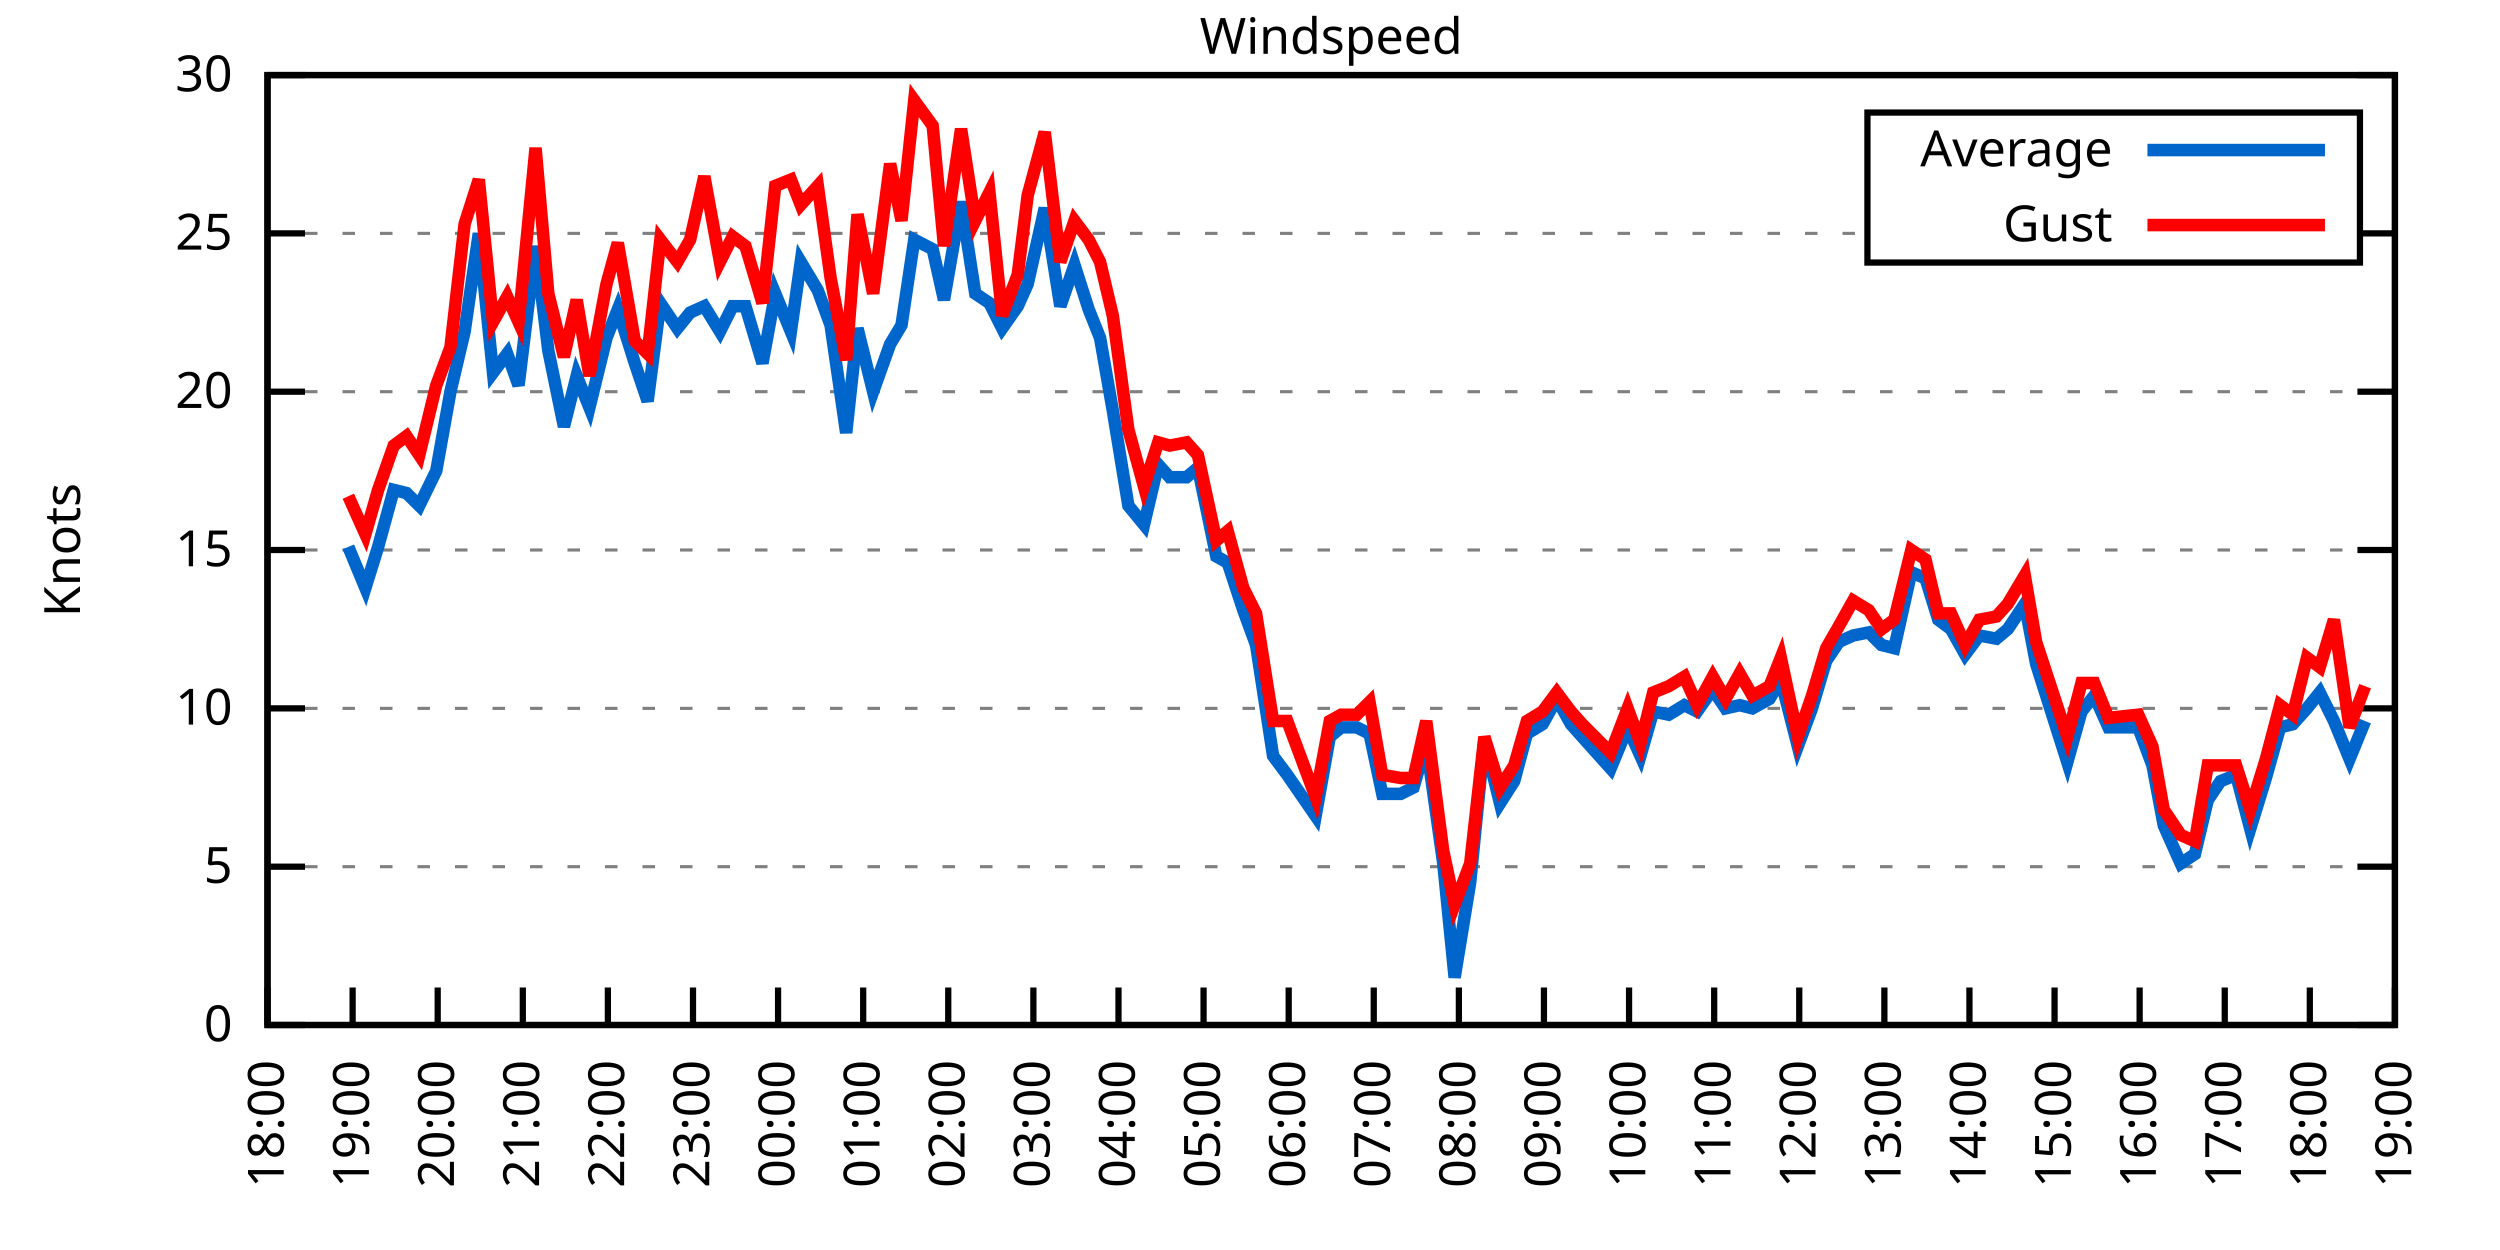
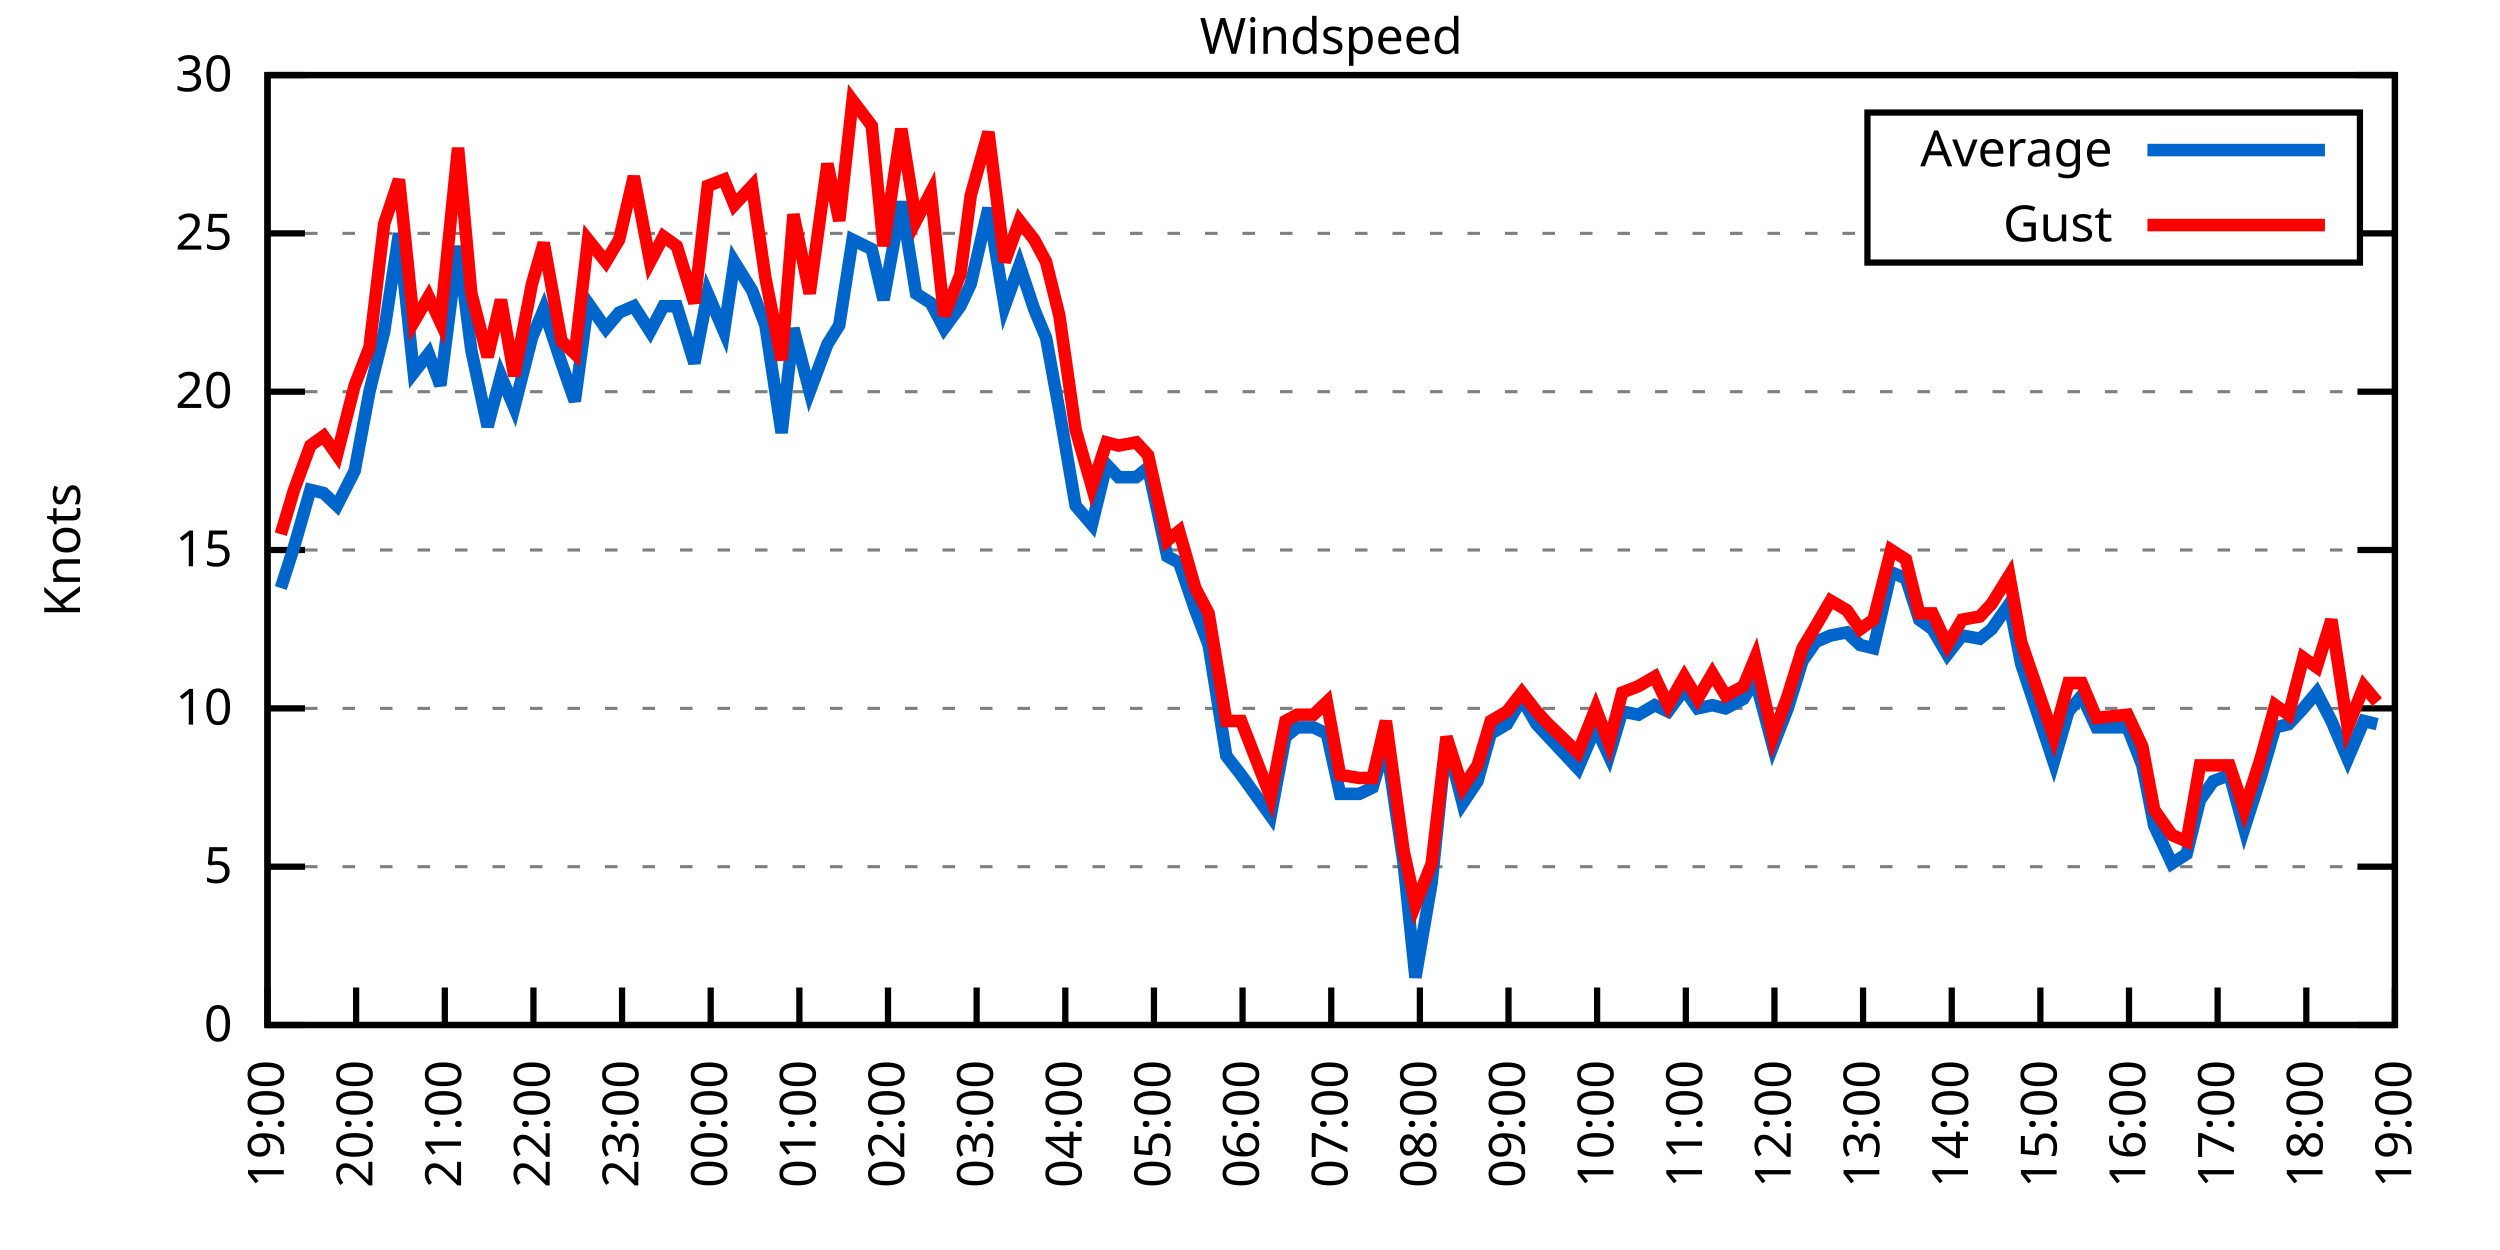
<svg xmlns="http://www.w3.org/2000/svg" xmlns:xlink="http://www.w3.org/1999/xlink" width="400" height="200" viewBox="0 0 400 200">
  <g id="gnuplot_canvas">
    <rect x="0" y="0" width="400" height="200" fill="none" />
    <defs>
      <circle id="gpDot" r="0.5" stroke-width="0.5" stroke="currentColor" />
      <path id="gpPt0" stroke-width="0.333" stroke="currentColor" d="M-1,0 h2 M0,-1 v2" />
      <path id="gpPt1" stroke-width="0.333" stroke="currentColor" d="M-1,-1 L1,1 M1,-1 L-1,1" />
      <path id="gpPt2" stroke-width="0.333" stroke="currentColor" d="M-1,0 L1,0 M0,-1 L0,1 M-1,-1 L1,1 M-1,1 L1,-1" />
      <rect id="gpPt3" stroke-width="0.333" stroke="currentColor" x="-1" y="-1" width="2" height="2" />
      <rect id="gpPt4" stroke-width="0.333" stroke="currentColor" fill="currentColor" x="-1" y="-1" width="2" height="2" />
      <circle id="gpPt5" stroke-width="0.333" stroke="currentColor" cx="0" cy="0" r="1" />
      <use xlink:href="#gpPt5" id="gpPt6" fill="currentColor" stroke="none" />
      <path id="gpPt7" stroke-width="0.333" stroke="currentColor" d="M0,-1.33 L-1.33,0.67 L1.33,0.67 z" />
      <use xlink:href="#gpPt7" id="gpPt8" fill="currentColor" stroke="none" />
      <use xlink:href="#gpPt7" id="gpPt9" stroke="currentColor" transform="rotate(180)" />
      <use xlink:href="#gpPt9" id="gpPt10" fill="currentColor" stroke="none" />
      <use xlink:href="#gpPt3" id="gpPt11" stroke="currentColor" transform="rotate(45)" />
      <use xlink:href="#gpPt11" id="gpPt12" fill="currentColor" stroke="none" />
      <path id="gpPt13" stroke-width="0.333" stroke="currentColor" d="M0,1.330 L1.265,0.411 L0.782,-1.067 L-0.782,-1.076 L-1.265,0.411 z" />
      <use xlink:href="#gpPt13" id="gpPt14" fill="currentColor" stroke="none" />
      <filter id="textbox" filterUnits="objectBoundingBox" x="0" y="0" height="1" width="1">
        <feFlood flood-color="white" flood-opacity="1" result="bgnd" />
        <feComposite in="SourceGraphic" in2="bgnd" operator="atop" />
      </filter>
      <filter id="greybox" filterUnits="objectBoundingBox" x="0" y="0" height="1" width="1">
        <feFlood flood-color="lightgrey" flood-opacity="1" result="grey" />
        <feComposite in="SourceGraphic" in2="grey" operator="atop" />
      </filter>
    </defs>
    <g fill="none" color="white" stroke="currentColor" stroke-width="1.00" stroke-linecap="butt" stroke-linejoin="miter">
</g>
    <g fill="none" color="black" stroke="currentColor" stroke-width="1.00" stroke-linecap="butt" stroke-linejoin="miter">
      <g stroke="none" shape-rendering="crispEdges">
        <polygon fill="rgb(255, 255, 255)" points="42.80,164.00 383.18,164.00 383.18,12.02 42.80,12.02 " />
      </g>
    </g>
    <g fill="none" color="black" stroke="currentColor" stroke-width="1.00" stroke-linecap="butt" stroke-linejoin="miter">
</g>
    <g fill="none" color="black" stroke="black" stroke-width="0.50" stroke-linecap="butt" stroke-linejoin="miter">
</g>
    <g fill="none" color="gray" stroke="currentColor" stroke-width="0.50" stroke-linecap="butt" stroke-linejoin="miter">
      <path stroke="gray" stroke-dasharray="2,4" class="gridline" d="M42.80,164.00 L383.19,164.00  " />
    </g>
    <g fill="none" color="gray" stroke="gray" stroke-width="1.00" stroke-linecap="butt" stroke-linejoin="miter">
</g>
    <g fill="none" color="black" stroke="currentColor" stroke-width="1.00" stroke-linecap="butt" stroke-linejoin="miter">
      <path stroke="black" d="M42.80,164.00 L48.80,164.00 M383.19,164.00 L377.19,164.00  " />
      <g transform="translate(37.20,166.60)" stroke="none" fill="black" font-family="Sans" font-size="8.00" text-anchor="end">
        <text>
          <tspan font-family="Sans"> 0</tspan>
        </text>
      </g>
    </g>
    <g fill="none" color="black" stroke="currentColor" stroke-width="1.00" stroke-linecap="butt" stroke-linejoin="miter">
</g>
    <g fill="none" color="black" stroke="black" stroke-width="0.50" stroke-linecap="butt" stroke-linejoin="miter">
</g>
    <g fill="none" color="gray" stroke="currentColor" stroke-width="0.50" stroke-linecap="butt" stroke-linejoin="miter">
      <path stroke="gray" stroke-dasharray="2,4" class="gridline" d="M42.80,138.67 L383.19,138.67  " />
    </g>
    <g fill="none" color="gray" stroke="gray" stroke-width="1.00" stroke-linecap="butt" stroke-linejoin="miter">
</g>
    <g fill="none" color="black" stroke="currentColor" stroke-width="1.00" stroke-linecap="butt" stroke-linejoin="miter">
      <path stroke="black" d="M42.80,138.67 L48.80,138.67 M383.19,138.67 L377.19,138.67  " />
      <g transform="translate(37.20,141.27)" stroke="none" fill="black" font-family="Sans" font-size="8.00" text-anchor="end">
        <text>
          <tspan font-family="Sans"> 5</tspan>
        </text>
      </g>
    </g>
    <g fill="none" color="black" stroke="currentColor" stroke-width="1.00" stroke-linecap="butt" stroke-linejoin="miter">
</g>
    <g fill="none" color="black" stroke="black" stroke-width="0.50" stroke-linecap="butt" stroke-linejoin="miter">
</g>
    <g fill="none" color="gray" stroke="currentColor" stroke-width="0.50" stroke-linecap="butt" stroke-linejoin="miter">
      <path stroke="gray" stroke-dasharray="2,4" class="gridline" d="M42.80,113.34 L383.19,113.34  " />
    </g>
    <g fill="none" color="gray" stroke="gray" stroke-width="1.00" stroke-linecap="butt" stroke-linejoin="miter">
</g>
    <g fill="none" color="black" stroke="currentColor" stroke-width="1.00" stroke-linecap="butt" stroke-linejoin="miter">
      <path stroke="black" d="M42.80,113.34 L48.80,113.34 M383.19,113.34 L377.19,113.34  " />
      <g transform="translate(37.20,115.94)" stroke="none" fill="black" font-family="Sans" font-size="8.00" text-anchor="end">
        <text>
          <tspan font-family="Sans"> 10</tspan>
        </text>
      </g>
    </g>
    <g fill="none" color="black" stroke="currentColor" stroke-width="1.00" stroke-linecap="butt" stroke-linejoin="miter">
</g>
    <g fill="none" color="black" stroke="black" stroke-width="0.50" stroke-linecap="butt" stroke-linejoin="miter">
</g>
    <g fill="none" color="gray" stroke="currentColor" stroke-width="0.50" stroke-linecap="butt" stroke-linejoin="miter">
      <path stroke="gray" stroke-dasharray="2,4" class="gridline" d="M42.80,88.00 L383.19,88.00  " />
    </g>
    <g fill="none" color="gray" stroke="gray" stroke-width="1.00" stroke-linecap="butt" stroke-linejoin="miter">
</g>
    <g fill="none" color="black" stroke="currentColor" stroke-width="1.00" stroke-linecap="butt" stroke-linejoin="miter">
      <path stroke="black" d="M42.80,88.00 L48.80,88.00 M383.19,88.00 L377.19,88.00  " />
      <g transform="translate(37.20,90.60)" stroke="none" fill="black" font-family="Sans" font-size="8.00" text-anchor="end">
        <text>
          <tspan font-family="Sans"> 15</tspan>
        </text>
      </g>
    </g>
    <g fill="none" color="black" stroke="currentColor" stroke-width="1.00" stroke-linecap="butt" stroke-linejoin="miter">
</g>
    <g fill="none" color="black" stroke="black" stroke-width="0.50" stroke-linecap="butt" stroke-linejoin="miter">
</g>
    <g fill="none" color="gray" stroke="currentColor" stroke-width="0.50" stroke-linecap="butt" stroke-linejoin="miter">
      <path stroke="gray" stroke-dasharray="2,4" class="gridline" d="M42.80,62.67 L383.19,62.67  " />
    </g>
    <g fill="none" color="gray" stroke="gray" stroke-width="1.00" stroke-linecap="butt" stroke-linejoin="miter">
</g>
    <g fill="none" color="black" stroke="currentColor" stroke-width="1.00" stroke-linecap="butt" stroke-linejoin="miter">
      <path stroke="black" d="M42.80,62.67 L48.80,62.67 M383.19,62.67 L377.19,62.67  " />
      <g transform="translate(37.20,65.27)" stroke="none" fill="black" font-family="Sans" font-size="8.00" text-anchor="end">
        <text>
          <tspan font-family="Sans"> 20</tspan>
        </text>
      </g>
    </g>
    <g fill="none" color="black" stroke="currentColor" stroke-width="1.00" stroke-linecap="butt" stroke-linejoin="miter">
</g>
    <g fill="none" color="black" stroke="black" stroke-width="0.50" stroke-linecap="butt" stroke-linejoin="miter">
</g>
    <g fill="none" color="gray" stroke="currentColor" stroke-width="0.50" stroke-linecap="butt" stroke-linejoin="miter">
      <path stroke="gray" stroke-dasharray="2,4" class="gridline" d="M42.80,37.34 L298.79,37.34 M377.59,37.34 L383.19,37.34  " />
    </g>
    <g fill="none" color="gray" stroke="gray" stroke-width="1.00" stroke-linecap="butt" stroke-linejoin="miter">
</g>
    <g fill="none" color="black" stroke="currentColor" stroke-width="1.00" stroke-linecap="butt" stroke-linejoin="miter">
      <path stroke="black" d="M42.80,37.34 L48.80,37.34 M383.19,37.34 L377.19,37.34  " />
      <g transform="translate(37.20,39.94)" stroke="none" fill="black" font-family="Sans" font-size="8.00" text-anchor="end">
        <text>
          <tspan font-family="Sans"> 25</tspan>
        </text>
      </g>
    </g>
    <g fill="none" color="black" stroke="currentColor" stroke-width="1.00" stroke-linecap="butt" stroke-linejoin="miter">
</g>
    <g fill="none" color="black" stroke="black" stroke-width="0.50" stroke-linecap="butt" stroke-linejoin="miter">
</g>
    <g fill="none" color="gray" stroke="currentColor" stroke-width="0.50" stroke-linecap="butt" stroke-linejoin="miter">
      <path stroke="gray" stroke-dasharray="2,4" class="gridline" d="M42.80,12.01 L383.19,12.01  " />
    </g>
    <g fill="none" color="gray" stroke="gray" stroke-width="1.00" stroke-linecap="butt" stroke-linejoin="miter">
</g>
    <g fill="none" color="black" stroke="currentColor" stroke-width="1.00" stroke-linecap="butt" stroke-linejoin="miter">
      <path stroke="black" d="M42.80,12.01 L48.80,12.01 M383.19,12.01 L377.19,12.01  " />
      <g transform="translate(37.20,14.61)" stroke="none" fill="black" font-family="Sans" font-size="8.00" text-anchor="end">
        <text>
          <tspan font-family="Sans"> 30</tspan>
        </text>
      </g>
    </g>
    <g fill="none" color="black" stroke="currentColor" stroke-width="1.00" stroke-linecap="butt" stroke-linejoin="miter">
      <path stroke="black" d="M42.80,164.00 L42.80,158.00  " />
      <g transform="translate(45.40,169.60) rotate(270.00)" stroke="none" fill="black" font-family="Sans" font-size="8.00" text-anchor="end">
        <text>
-           <tspan font-family="Sans">18:00</tspan>
-         </text>
-       </g>
-     </g>
-     <g fill="none" color="black" stroke="currentColor" stroke-width="1.00" stroke-linecap="butt" stroke-linejoin="miter">
-       <path stroke="black" d="M56.42,164.00 L56.42,158.00  " />
-       <g transform="translate(59.02,169.60) rotate(270.00)" stroke="none" fill="black" font-family="Sans" font-size="8.00" text-anchor="end">
-         <text>
          <tspan font-family="Sans">19:00</tspan>
        </text>
      </g>
    </g>
    <g fill="none" color="black" stroke="currentColor" stroke-width="1.00" stroke-linecap="butt" stroke-linejoin="miter">
-       <path stroke="black" d="M70.03,164.00 L70.03,158.00  " />
-       <g transform="translate(72.63,169.60) rotate(270.00)" stroke="none" fill="black" font-family="Sans" font-size="8.00" text-anchor="end">
+       <path stroke="black" d="M56.98,164.00 L56.98,158.00  " />
+       <g transform="translate(59.58,169.60) rotate(270.00)" stroke="none" fill="black" font-family="Sans" font-size="8.00" text-anchor="end">
        <text>
          <tspan font-family="Sans">20:00</tspan>
        </text>
      </g>
    </g>
    <g fill="none" color="black" stroke="currentColor" stroke-width="1.00" stroke-linecap="butt" stroke-linejoin="miter">
-       <path stroke="black" d="M83.65,164.00 L83.65,158.00  " />
-       <g transform="translate(86.25,169.60) rotate(270.00)" stroke="none" fill="black" font-family="Sans" font-size="8.00" text-anchor="end">
+       <path stroke="black" d="M71.17,164.00 L71.17,158.00  " />
+       <g transform="translate(73.77,169.60) rotate(270.00)" stroke="none" fill="black" font-family="Sans" font-size="8.00" text-anchor="end">
        <text>
          <tspan font-family="Sans">21:00</tspan>
        </text>
      </g>
    </g>
    <g fill="none" color="black" stroke="currentColor" stroke-width="1.00" stroke-linecap="butt" stroke-linejoin="miter">
-       <path stroke="black" d="M97.26,164.00 L97.26,158.00  " />
-       <g transform="translate(99.86,169.60) rotate(270.00)" stroke="none" fill="black" font-family="Sans" font-size="8.00" text-anchor="end">
+       <path stroke="black" d="M85.35,164.00 L85.35,158.00  " />
+       <g transform="translate(87.95,169.60) rotate(270.00)" stroke="none" fill="black" font-family="Sans" font-size="8.00" text-anchor="end">
        <text>
          <tspan font-family="Sans">22:00</tspan>
        </text>
      </g>
    </g>
    <g fill="none" color="black" stroke="currentColor" stroke-width="1.00" stroke-linecap="butt" stroke-linejoin="miter">
-       <path stroke="black" d="M110.88,164.00 L110.88,158.00  " />
-       <g transform="translate(113.48,169.60) rotate(270.00)" stroke="none" fill="black" font-family="Sans" font-size="8.00" text-anchor="end">
+       <path stroke="black" d="M99.53,164.00 L99.53,158.00  " />
+       <g transform="translate(102.13,169.60) rotate(270.00)" stroke="none" fill="black" font-family="Sans" font-size="8.00" text-anchor="end">
        <text>
          <tspan font-family="Sans">23:00</tspan>
        </text>
      </g>
    </g>
    <g fill="none" color="black" stroke="currentColor" stroke-width="1.00" stroke-linecap="butt" stroke-linejoin="miter">
-       <path stroke="black" d="M124.49,164.00 L124.49,158.00  " />
-       <g transform="translate(127.09,169.60) rotate(270.00)" stroke="none" fill="black" font-family="Sans" font-size="8.00" text-anchor="end">
+       <path stroke="black" d="M113.71,164.00 L113.71,158.00  " />
+       <g transform="translate(116.31,169.60) rotate(270.00)" stroke="none" fill="black" font-family="Sans" font-size="8.00" text-anchor="end">
        <text>
          <tspan font-family="Sans">00:00</tspan>
        </text>
      </g>
    </g>
    <g fill="none" color="black" stroke="currentColor" stroke-width="1.00" stroke-linecap="butt" stroke-linejoin="miter">
-       <path stroke="black" d="M138.11,164.00 L138.11,158.00  " />
-       <g transform="translate(140.71,169.60) rotate(270.00)" stroke="none" fill="black" font-family="Sans" font-size="8.00" text-anchor="end">
+       <path stroke="black" d="M127.90,164.00 L127.90,158.00  " />
+       <g transform="translate(130.50,169.60) rotate(270.00)" stroke="none" fill="black" font-family="Sans" font-size="8.00" text-anchor="end">
        <text>
          <tspan font-family="Sans">01:00</tspan>
        </text>
      </g>
    </g>
    <g fill="none" color="black" stroke="currentColor" stroke-width="1.00" stroke-linecap="butt" stroke-linejoin="miter">
-       <path stroke="black" d="M151.72,164.00 L151.72,158.00  " />
-       <g transform="translate(154.32,169.60) rotate(270.00)" stroke="none" fill="black" font-family="Sans" font-size="8.00" text-anchor="end">
+       <path stroke="black" d="M142.08,164.00 L142.08,158.00  " />
+       <g transform="translate(144.68,169.60) rotate(270.00)" stroke="none" fill="black" font-family="Sans" font-size="8.00" text-anchor="end">
        <text>
          <tspan font-family="Sans">02:00</tspan>
        </text>
      </g>
    </g>
    <g fill="none" color="black" stroke="currentColor" stroke-width="1.00" stroke-linecap="butt" stroke-linejoin="miter">
-       <path stroke="black" d="M165.34,164.00 L165.34,158.00  " />
-       <g transform="translate(167.94,169.60) rotate(270.00)" stroke="none" fill="black" font-family="Sans" font-size="8.00" text-anchor="end">
+       <path stroke="black" d="M156.26,164.00 L156.26,158.00  " />
+       <g transform="translate(158.86,169.60) rotate(270.00)" stroke="none" fill="black" font-family="Sans" font-size="8.00" text-anchor="end">
        <text>
          <tspan font-family="Sans">03:00</tspan>
        </text>
      </g>
    </g>
    <g fill="none" color="black" stroke="currentColor" stroke-width="1.00" stroke-linecap="butt" stroke-linejoin="miter">
-       <path stroke="black" d="M178.96,164.00 L178.96,158.00  " />
-       <g transform="translate(181.56,169.60) rotate(270.00)" stroke="none" fill="black" font-family="Sans" font-size="8.00" text-anchor="end">
+       <path stroke="black" d="M170.45,164.00 L170.45,158.00  " />
+       <g transform="translate(173.05,169.60) rotate(270.00)" stroke="none" fill="black" font-family="Sans" font-size="8.00" text-anchor="end">
        <text>
          <tspan font-family="Sans">04:00</tspan>
        </text>
      </g>
    </g>
    <g fill="none" color="black" stroke="currentColor" stroke-width="1.00" stroke-linecap="butt" stroke-linejoin="miter">
-       <path stroke="black" d="M192.57,164.00 L192.57,158.00  " />
-       <g transform="translate(195.17,169.60) rotate(270.00)" stroke="none" fill="black" font-family="Sans" font-size="8.00" text-anchor="end">
+       <path stroke="black" d="M184.63,164.00 L184.63,158.00  " />
+       <g transform="translate(187.23,169.60) rotate(270.00)" stroke="none" fill="black" font-family="Sans" font-size="8.00" text-anchor="end">
        <text>
          <tspan font-family="Sans">05:00</tspan>
        </text>
      </g>
    </g>
    <g fill="none" color="black" stroke="currentColor" stroke-width="1.00" stroke-linecap="butt" stroke-linejoin="miter">
-       <path stroke="black" d="M206.19,164.00 L206.19,158.00  " />
-       <g transform="translate(208.79,169.60) rotate(270.00)" stroke="none" fill="black" font-family="Sans" font-size="8.00" text-anchor="end">
+       <path stroke="black" d="M198.81,164.00 L198.81,158.00  " />
+       <g transform="translate(201.41,169.60) rotate(270.00)" stroke="none" fill="black" font-family="Sans" font-size="8.00" text-anchor="end">
        <text>
          <tspan font-family="Sans">06:00</tspan>
        </text>
      </g>
    </g>
    <g fill="none" color="black" stroke="currentColor" stroke-width="1.00" stroke-linecap="butt" stroke-linejoin="miter">
-       <path stroke="black" d="M219.80,164.00 L219.80,158.00  " />
-       <g transform="translate(222.40,169.60) rotate(270.00)" stroke="none" fill="black" font-family="Sans" font-size="8.00" text-anchor="end">
+       <path stroke="black" d="M213.00,164.00 L213.00,158.00  " />
+       <g transform="translate(215.60,169.60) rotate(270.00)" stroke="none" fill="black" font-family="Sans" font-size="8.00" text-anchor="end">
        <text>
          <tspan font-family="Sans">07:00</tspan>
        </text>
      </g>
    </g>
    <g fill="none" color="black" stroke="currentColor" stroke-width="1.00" stroke-linecap="butt" stroke-linejoin="miter">
-       <path stroke="black" d="M233.42,164.00 L233.42,158.00  " />
-       <g transform="translate(236.02,169.60) rotate(270.00)" stroke="none" fill="black" font-family="Sans" font-size="8.00" text-anchor="end">
+       <path stroke="black" d="M227.18,164.00 L227.18,158.00  " />
+       <g transform="translate(229.78,169.60) rotate(270.00)" stroke="none" fill="black" font-family="Sans" font-size="8.00" text-anchor="end">
        <text>
          <tspan font-family="Sans">08:00</tspan>
        </text>
      </g>
    </g>
    <g fill="none" color="black" stroke="currentColor" stroke-width="1.00" stroke-linecap="butt" stroke-linejoin="miter">
-       <path stroke="black" d="M247.03,164.00 L247.03,158.00  " />
-       <g transform="translate(249.63,169.60) rotate(270.00)" stroke="none" fill="black" font-family="Sans" font-size="8.00" text-anchor="end">
+       <path stroke="black" d="M241.36,164.00 L241.36,158.00  " />
+       <g transform="translate(243.96,169.60) rotate(270.00)" stroke="none" fill="black" font-family="Sans" font-size="8.00" text-anchor="end">
        <text>
          <tspan font-family="Sans">09:00</tspan>
        </text>
      </g>
    </g>
    <g fill="none" color="black" stroke="currentColor" stroke-width="1.00" stroke-linecap="butt" stroke-linejoin="miter">
-       <path stroke="black" d="M260.65,164.00 L260.65,158.00  " />
-       <g transform="translate(263.25,169.60) rotate(270.00)" stroke="none" fill="black" font-family="Sans" font-size="8.00" text-anchor="end">
+       <path stroke="black" d="M255.54,164.00 L255.54,158.00  " />
+       <g transform="translate(258.14,169.60) rotate(270.00)" stroke="none" fill="black" font-family="Sans" font-size="8.00" text-anchor="end">
        <text>
          <tspan font-family="Sans">10:00</tspan>
        </text>
      </g>
    </g>
    <g fill="none" color="black" stroke="currentColor" stroke-width="1.00" stroke-linecap="butt" stroke-linejoin="miter">
-       <path stroke="black" d="M274.27,164.00 L274.27,158.00  " />
-       <g transform="translate(276.87,169.60) rotate(270.00)" stroke="none" fill="black" font-family="Sans" font-size="8.00" text-anchor="end">
+       <path stroke="black" d="M269.73,164.00 L269.73,158.00  " />
+       <g transform="translate(272.33,169.60) rotate(270.00)" stroke="none" fill="black" font-family="Sans" font-size="8.00" text-anchor="end">
        <text>
          <tspan font-family="Sans">11:00</tspan>
        </text>
      </g>
    </g>
    <g fill="none" color="black" stroke="currentColor" stroke-width="1.00" stroke-linecap="butt" stroke-linejoin="miter">
-       <path stroke="black" d="M287.88,164.00 L287.88,158.00  " />
-       <g transform="translate(290.48,169.60) rotate(270.00)" stroke="none" fill="black" font-family="Sans" font-size="8.00" text-anchor="end">
+       <path stroke="black" d="M283.91,164.00 L283.91,158.00  " />
+       <g transform="translate(286.51,169.60) rotate(270.00)" stroke="none" fill="black" font-family="Sans" font-size="8.00" text-anchor="end">
        <text>
          <tspan font-family="Sans">12:00</tspan>
        </text>
      </g>
    </g>
    <g fill="none" color="black" stroke="currentColor" stroke-width="1.00" stroke-linecap="butt" stroke-linejoin="miter">
-       <path stroke="black" d="M301.50,164.00 L301.50,158.00  " />
-       <g transform="translate(304.10,169.60) rotate(270.00)" stroke="none" fill="black" font-family="Sans" font-size="8.00" text-anchor="end">
+       <path stroke="black" d="M298.09,164.00 L298.09,158.00  " />
+       <g transform="translate(300.69,169.60) rotate(270.00)" stroke="none" fill="black" font-family="Sans" font-size="8.00" text-anchor="end">
        <text>
          <tspan font-family="Sans">13:00</tspan>
        </text>
      </g>
    </g>
    <g fill="none" color="black" stroke="currentColor" stroke-width="1.00" stroke-linecap="butt" stroke-linejoin="miter">
-       <path stroke="black" d="M315.11,164.00 L315.11,158.00  " />
-       <g transform="translate(317.71,169.60) rotate(270.00)" stroke="none" fill="black" font-family="Sans" font-size="8.00" text-anchor="end">
+       <path stroke="black" d="M312.28,164.00 L312.28,158.00  " />
+       <g transform="translate(314.88,169.60) rotate(270.00)" stroke="none" fill="black" font-family="Sans" font-size="8.00" text-anchor="end">
        <text>
          <tspan font-family="Sans">14:00</tspan>
        </text>
      </g>
    </g>
    <g fill="none" color="black" stroke="currentColor" stroke-width="1.00" stroke-linecap="butt" stroke-linejoin="miter">
-       <path stroke="black" d="M328.73,164.00 L328.73,158.00  " />
-       <g transform="translate(331.33,169.60) rotate(270.00)" stroke="none" fill="black" font-family="Sans" font-size="8.00" text-anchor="end">
+       <path stroke="black" d="M326.46,164.00 L326.46,158.00  " />
+       <g transform="translate(329.06,169.60) rotate(270.00)" stroke="none" fill="black" font-family="Sans" font-size="8.00" text-anchor="end">
        <text>
          <tspan font-family="Sans">15:00</tspan>
        </text>
      </g>
    </g>
    <g fill="none" color="black" stroke="currentColor" stroke-width="1.00" stroke-linecap="butt" stroke-linejoin="miter">
-       <path stroke="black" d="M342.34,164.00 L342.34,158.00  " />
-       <g transform="translate(344.94,169.60) rotate(270.00)" stroke="none" fill="black" font-family="Sans" font-size="8.00" text-anchor="end">
+       <path stroke="black" d="M340.64,164.00 L340.64,158.00  " />
+       <g transform="translate(343.24,169.60) rotate(270.00)" stroke="none" fill="black" font-family="Sans" font-size="8.00" text-anchor="end">
        <text>
          <tspan font-family="Sans">16:00</tspan>
        </text>
      </g>
    </g>
    <g fill="none" color="black" stroke="currentColor" stroke-width="1.00" stroke-linecap="butt" stroke-linejoin="miter">
-       <path stroke="black" d="M355.96,164.00 L355.96,158.00  " />
-       <g transform="translate(358.56,169.60) rotate(270.00)" stroke="none" fill="black" font-family="Sans" font-size="8.00" text-anchor="end">
+       <path stroke="black" d="M354.82,164.00 L354.82,158.00  " />
+       <g transform="translate(357.42,169.60) rotate(270.00)" stroke="none" fill="black" font-family="Sans" font-size="8.00" text-anchor="end">
        <text>
          <tspan font-family="Sans">17:00</tspan>
        </text>
      </g>
    </g>
    <g fill="none" color="black" stroke="currentColor" stroke-width="1.00" stroke-linecap="butt" stroke-linejoin="miter">
-       <path stroke="black" d="M369.57,164.00 L369.57,158.00  " />
-       <g transform="translate(372.17,169.60) rotate(270.00)" stroke="none" fill="black" font-family="Sans" font-size="8.00" text-anchor="end">
+       <path stroke="black" d="M369.01,164.00 L369.01,158.00  " />
+       <g transform="translate(371.61,169.60) rotate(270.00)" stroke="none" fill="black" font-family="Sans" font-size="8.00" text-anchor="end">
        <text>
          <tspan font-family="Sans">18:00</tspan>
        </text>
      </g>
    </g>
    <g fill="none" color="black" stroke="currentColor" stroke-width="1.00" stroke-linecap="butt" stroke-linejoin="miter">
      <path stroke="black" d="M383.19,164.00 L383.19,158.00  " />
      <g transform="translate(385.79,169.60) rotate(270.00)" stroke="none" fill="black" font-family="Sans" font-size="8.00" text-anchor="end">
        <text>
          <tspan font-family="Sans">19:00</tspan>
        </text>
      </g>
    </g>
    <g fill="none" color="black" stroke="currentColor" stroke-width="1.00" stroke-linecap="butt" stroke-linejoin="miter">
</g>
    <g fill="none" color="black" stroke="currentColor" stroke-width="1.00" stroke-linecap="butt" stroke-linejoin="miter">
      <path stroke="black" d="M42.80,12.01 L42.80,164.00 L383.19,164.00 L383.19,12.01 L42.80,12.01 Z  " />
    </g>
    <g fill="none" color="black" stroke="currentColor" stroke-width="1.00" stroke-linecap="butt" stroke-linejoin="miter">
</g>
    <g fill="none" color="black" stroke="currentColor" stroke-width="1.00" stroke-linecap="butt" stroke-linejoin="miter">
      <path stroke="black" d="M298.79,42.01 L298.79,18.01 L377.59,18.01 L377.59,42.01 L298.79,42.01 Z  " />
    </g>
    <g id="Windspeed_plot_1">
      <g fill="none" color="white" stroke="black" stroke-width="2.00" stroke-linecap="butt" stroke-linejoin="miter">
</g>
      <g fill="none" color="black" stroke="currentColor" stroke-width="2.00" stroke-linecap="butt" stroke-linejoin="miter">
        <g transform="translate(337.99,26.61)" stroke="none" fill="black" font-family="Sans" font-size="8.00" text-anchor="end">
          <text>
            <tspan font-family="Sans">Average</tspan>
          </text>
        </g>
      </g>
      <g fill="none" color="black" stroke="currentColor" stroke-width="2.00" stroke-linecap="butt" stroke-linejoin="miter">
-         <path stroke="rgb(  0, 102, 204)" d="M343.59,24.01 L371.99,24.01 M55.73,87.50 L58.46,94.08 L60.50,87.50 L63.00,78.38 L65.04,78.89 L67.08,80.91   L69.80,75.34 L72.07,62.67 L74.34,53.05 L76.61,37.34 L78.88,59.63 L81.15,56.59 L82.97,61.66 L85.69,39.37   L87.73,56.09 L90.23,68.25 L92.27,60.14 L94.31,65.21 L97.04,54.06 L98.85,49.50 L101.57,58.11 L103.62,64.19   L105.66,48.49 L108.38,52.54 L110.42,50.01 L112.69,48.99 L115.19,53.05 L117.23,48.99 L119.27,48.99 L122.00,58.11   L124.04,46.97 L126.54,53.05 L128.12,41.90 L130.85,46.46 L132.89,52.03 L135.39,69.26 L137.20,52.54 L139.70,62.67   L142.42,55.07 L144.24,52.03 L146.28,38.35 L149.23,39.87 L151.04,47.98 L153.77,32.28 L156.04,46.97 L158.31,48.49   L160.35,52.54 L162.84,48.99 L164.43,45.45 L167.16,33.29 L169.65,48.99 L171.92,42.41 L174.19,49.50 L176.01,54.06   L178.05,65.71 L180.54,80.91 L183.04,83.95 L185.31,74.33 L187.13,76.35 L189.85,76.35 L191.66,74.83 L194.61,89.02   L196.43,90.03 L198.93,97.63 L200.97,103.20 L203.69,120.94 L205.96,123.98 L210.50,130.56 L212.77,117.90 L214.58,116.38   L217.08,116.38 L219.12,117.39 L221.16,127.02 L224.11,127.02 L226.16,126.00 L228.20,118.91 L230.92,138.16 L232.74,156.40   L235.23,141.20 L237.50,118.40 L240.00,128.54 L242.27,124.99 L244.31,117.39 L246.81,115.87 L249.08,111.82 L251.35,115.87   L253.16,117.90 L257.70,122.96 L260.42,116.38 L262.47,120.94 L264.51,113.84 L267.00,114.35 L269.50,112.83 L271.54,113.84   L274.04,110.30 L276.08,113.34 L278.35,112.83 L280.39,113.34 L283.12,111.82 L284.93,108.78 L287.65,119.42 L289.92,113.34   L292.19,105.74 L294.23,102.70 L296.50,101.68 L299.00,101.18 L301.04,103.20 L303.08,103.71 L305.81,91.55 L308.08,92.56   L310.12,99.15 L312.16,100.67 L314.43,104.72 L316.70,101.68 L319.42,102.19 L321.24,100.67 L323.96,96.62 L325.78,106.24   L330.77,121.95 L333.04,113.84 L335.08,111.31 L337.35,116.38 L342.12,116.38 L344.39,122.46 L346.20,132.08 L348.92,138.16   L351.19,136.64 L353.24,128.03 L355.28,124.99 L357.77,123.98 L360.04,132.59 L362.54,124.48 L364.81,116.38 L366.85,115.87   L369.12,113.34 L371.16,110.80 L373.43,115.36 L375.93,121.44 L378.42,115.36  " />
+         <path stroke="rgb(  0, 102, 204)" d="M343.59,24.01 L371.99,24.01 M44.93,94.08 L47.05,87.50 L49.66,78.38 L51.78,78.89 L53.91,80.91 L56.75,75.34   L59.11,62.67 L61.47,53.05 L63.84,37.34 L66.20,59.63 L68.57,56.59 L70.46,61.66 L73.29,39.37 L75.42,56.09   L78.02,68.25 L80.15,60.14 L82.28,65.21 L85.11,54.06 L87.00,49.50 L89.84,58.11 L91.97,64.19 L94.09,48.49   L96.93,52.54 L99.06,50.01 L101.42,48.99 L104.02,53.05 L106.15,48.99 L108.28,48.99 L111.11,58.11 L113.24,46.97   L115.84,53.05 L117.50,41.90 L120.33,46.46 L122.46,52.03 L125.06,69.26 L126.95,52.54 L129.55,62.67 L132.39,55.07   L134.28,52.03 L136.41,38.35 L139.48,39.87 L141.37,47.98 L144.21,32.28 L146.57,46.97 L148.94,48.49 L151.06,52.54   L153.66,48.99 L155.32,45.45 L158.15,33.29 L160.75,48.99 L163.12,42.41 L165.48,49.50 L167.37,54.06 L169.50,65.71   L172.10,80.91 L174.70,83.95 L177.06,74.33 L178.96,76.35 L181.79,76.35 L183.68,74.83 L186.76,89.02 L188.65,90.03   L191.25,97.63 L193.38,103.20 L196.21,120.94 L198.58,123.98 L203.30,130.56 L205.67,117.90 L207.56,116.38 L210.16,116.38   L212.29,117.39 L214.41,127.02 L217.49,127.02 L219.61,126.00 L221.74,118.91 L224.58,138.16 L226.47,156.40 L229.07,141.20   L231.43,118.40 L234.03,128.54 L236.40,124.99 L238.52,117.39 L241.12,115.87 L243.49,111.82 L245.85,115.87 L247.74,117.90   L252.47,122.96 L255.31,116.38 L257.43,120.94 L259.56,113.84 L262.16,114.35 L264.76,112.83 L266.89,113.84 L269.49,110.30   L271.62,113.34 L273.98,112.83 L276.11,113.34 L278.95,111.82 L280.84,108.78 L283.67,119.42 L286.04,113.34 L288.40,105.74   L290.53,102.70 L292.89,101.68 L295.49,101.18 L297.62,103.20 L299.75,103.71 L302.58,91.55 L304.95,92.56 L307.08,99.15   L309.20,100.67 L311.57,104.72 L313.93,101.68 L316.77,102.19 L318.66,100.67 L321.49,96.62 L323.39,106.24 L328.59,121.95   L330.95,113.84 L333.08,111.31 L335.44,116.38 L340.40,116.38 L342.77,122.46 L344.66,132.08 L347.50,138.16 L349.86,136.64   L351.99,128.03 L354.12,124.99 L356.72,123.98 L359.08,132.59 L361.68,124.48 L364.04,116.38 L366.17,115.87 L368.53,113.34   L370.66,110.80 L373.03,115.36 L375.63,121.44 L378.23,115.36 L380.35,115.87  " />
      </g>
    </g>
    <g id="Windspeed_plot_2">
      <g fill="none" color="black" stroke="currentColor" stroke-width="2.00" stroke-linecap="butt" stroke-linejoin="miter">
        <g transform="translate(337.99,38.61)" stroke="none" fill="black" font-family="Sans" font-size="8.00" text-anchor="end">
          <text>
            <tspan font-family="Sans">Gust</tspan>
          </text>
        </g>
      </g>
      <g fill="none" color="black" stroke="currentColor" stroke-width="2.00" stroke-linecap="butt" stroke-linejoin="miter">
-         <path stroke="rgb(255,   0,   0)" d="M343.59,36.01 L371.99,36.01 M55.73,79.39 L58.46,85.47 L60.50,78.38 L63.00,71.29 L65.04,69.77 L67.08,72.81   L69.80,61.66 L72.07,55.58 L74.34,35.82 L76.61,28.73 L78.88,51.53 L81.15,47.47 L82.97,51.53 L85.69,23.66   L87.73,46.97 L90.23,57.10 L92.27,47.98 L94.31,60.14 L97.04,45.45 L98.85,38.86 L101.57,54.57 L103.62,56.59   L105.66,38.35 L108.38,41.90 L110.42,38.35 L112.69,28.22 L115.19,41.90 L117.23,37.85 L119.27,39.37 L122.00,48.49   L124.04,29.74 L126.54,28.73 L128.12,32.78 L130.85,29.74 L132.89,44.43 L135.39,57.61 L137.20,34.30 L139.70,46.97   L142.42,26.20 L144.24,35.32 L146.28,16.06 L149.23,20.12 L151.04,39.37 L153.77,20.62 L156.04,35.32 L158.31,30.76   L160.35,50.51 L162.84,43.93 L164.43,31.26 L167.16,21.13 L169.65,41.90 L171.92,35.32 L174.19,38.35 L176.01,41.90   L178.05,50.51 L180.54,68.75 L183.04,77.87 L185.31,70.78 L187.13,71.29 L189.85,70.78 L191.66,72.81 L194.61,86.49   L196.43,84.97 L198.93,94.08 L200.97,98.14 L203.69,115.36 L205.96,115.36 L210.50,127.52 L212.77,115.36 L214.58,114.35   L217.08,114.35 L219.12,112.32 L221.16,123.98 L224.11,124.48 L226.16,124.48 L228.20,115.36 L230.92,136.14 L232.74,144.75   L235.23,138.16 L237.50,117.90 L240.00,126.00 L242.27,122.46 L244.31,115.36 L246.81,113.84 L249.08,110.80 L251.35,113.84   L253.16,115.87 L257.70,120.43 L260.42,113.34 L262.47,118.91 L264.51,110.80 L267.00,109.79 L269.50,108.27 L271.54,112.83   L274.04,108.27 L276.08,111.82 L278.35,107.76 L280.39,111.31 L283.12,109.79 L284.93,105.23 L287.65,117.90 L289.92,111.31   L292.19,103.71 L294.23,100.16 L296.50,96.11 L299.00,97.63 L301.04,100.67 L303.08,99.15 L305.81,88.00 L308.08,89.52   L310.12,98.14 L312.16,98.14 L314.43,103.20 L316.70,99.15 L319.42,98.64 L321.24,96.62 L323.96,92.06 L325.78,102.70   L330.77,117.90 L333.04,109.28 L335.08,109.28 L337.35,114.86 L342.12,114.35 L344.39,119.42 L346.20,129.55 L348.92,133.60   L351.19,134.62 L353.24,122.46 L355.28,122.46 L357.77,122.46 L360.04,129.55 L362.54,121.44 L364.81,112.83 L366.85,114.35   L369.12,105.23 L371.16,106.75 L373.43,99.15 L375.93,116.38 L378.42,109.79  " />
+         <path stroke="rgb(255,   0,   0)" d="M343.59,36.01 L371.99,36.01 M44.93,85.47 L47.05,78.38 L49.66,71.29 L51.78,69.77 L53.91,72.81 L56.75,61.66   L59.11,55.58 L61.47,35.82 L63.84,28.73 L66.20,51.53 L68.57,47.47 L70.46,51.53 L73.29,23.66 L75.42,46.97   L78.02,57.10 L80.15,47.98 L82.28,60.14 L85.11,45.45 L87.00,38.86 L89.84,54.57 L91.97,56.59 L94.09,38.35   L96.93,41.90 L99.06,38.35 L101.42,28.22 L104.02,41.90 L106.15,37.85 L108.28,39.37 L111.11,48.49 L113.24,29.74   L115.84,28.73 L117.50,32.78 L120.33,29.74 L122.46,44.43 L125.06,57.61 L126.95,34.30 L129.55,46.97 L132.39,26.20   L134.28,35.32 L136.41,16.06 L139.48,20.12 L141.37,39.37 L144.21,20.62 L146.57,35.32 L148.94,30.76 L151.06,50.51   L153.66,43.93 L155.32,31.26 L158.15,21.13 L160.75,41.90 L163.12,35.32 L165.48,38.35 L167.37,41.90 L169.50,50.51   L172.10,68.75 L174.70,77.87 L177.06,70.78 L178.96,71.29 L181.79,70.78 L183.68,72.81 L186.76,86.49 L188.65,84.97   L191.25,94.08 L193.38,98.14 L196.21,115.36 L198.58,115.36 L203.30,127.52 L205.67,115.36 L207.56,114.35 L210.16,114.35   L212.29,112.32 L214.41,123.98 L217.49,124.48 L219.61,124.48 L221.74,115.36 L224.58,136.14 L226.47,144.75 L229.07,138.16   L231.43,117.90 L234.03,126.00 L236.40,122.46 L238.52,115.36 L241.12,113.84 L243.49,110.80 L245.85,113.84 L247.74,115.87   L252.47,120.43 L255.31,113.34 L257.43,118.91 L259.56,110.80 L262.16,109.79 L264.76,108.27 L266.89,112.83 L269.49,108.27   L271.62,111.82 L273.98,107.76 L276.11,111.31 L278.95,109.79 L280.84,105.23 L283.67,117.90 L286.04,111.31 L288.40,103.71   L290.53,100.16 L292.89,96.11 L295.49,97.63 L297.62,100.67 L299.75,99.15 L302.58,88.00 L304.95,89.52 L307.08,98.14   L309.20,98.14 L311.57,103.20 L313.93,99.15 L316.77,98.64 L318.66,96.62 L321.49,92.06 L323.39,102.70 L328.59,117.90   L330.95,109.28 L333.08,109.28 L335.44,114.86 L340.40,114.35 L342.77,119.42 L344.66,129.55 L347.50,133.60 L349.86,134.62   L351.99,122.46 L354.12,122.46 L356.72,122.46 L359.08,129.55 L361.68,121.44 L364.04,112.83 L366.17,114.35 L368.53,105.23   L370.66,106.75 L373.03,99.15 L375.63,116.38 L378.23,109.79 L380.35,112.32  " />
      </g>
    </g>
    <g fill="none" color="black" stroke="currentColor" stroke-width="2.00" stroke-linecap="butt" stroke-linejoin="miter">
</g>
    <g fill="none" color="black" stroke="black" stroke-width="1.00" stroke-linecap="butt" stroke-linejoin="miter">
</g>
    <g fill="none" color="black" stroke="currentColor" stroke-width="1.00" stroke-linecap="butt" stroke-linejoin="miter">
      <path stroke="black" d="M42.80,12.01 L42.80,164.00 L383.19,164.00 L383.19,12.01 L42.80,12.01 Z  " />
      <g transform="translate(12.80,88.01) rotate(270.00)" stroke="none" fill="black" font-family="Sans" font-size="8.00" text-anchor="middle">
        <text>
          <tspan font-family="Sans">Knots</tspan>
        </text>
      </g>
    </g>
    <g fill="none" color="black" stroke="currentColor" stroke-width="1.00" stroke-linecap="butt" stroke-linejoin="miter">
</g>
    <g fill="none" color="black" stroke="currentColor" stroke-width="1.00" stroke-linecap="butt" stroke-linejoin="miter">
      <g transform="translate(212.99,8.61)" stroke="none" fill="black" font-family="Sans" font-size="8.00" text-anchor="middle">
        <text>
          <tspan font-family="Sans">Windspeed</tspan>
        </text>
      </g>
    </g>
    <g fill="none" color="black" stroke="currentColor" stroke-width="1.00" stroke-linecap="butt" stroke-linejoin="miter">
</g>
  </g>
</svg>
